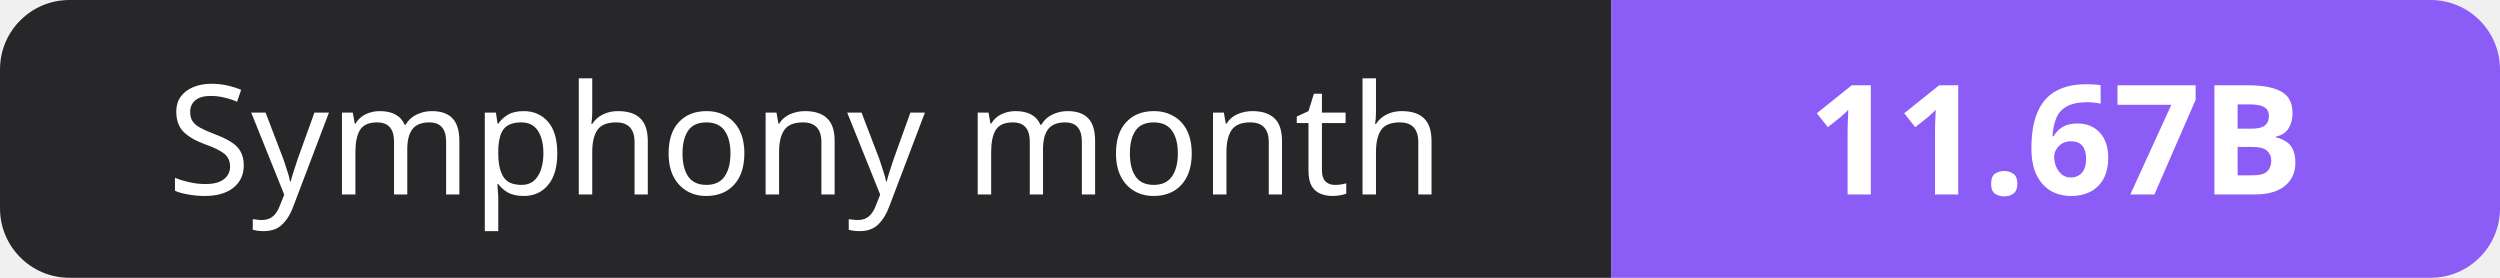
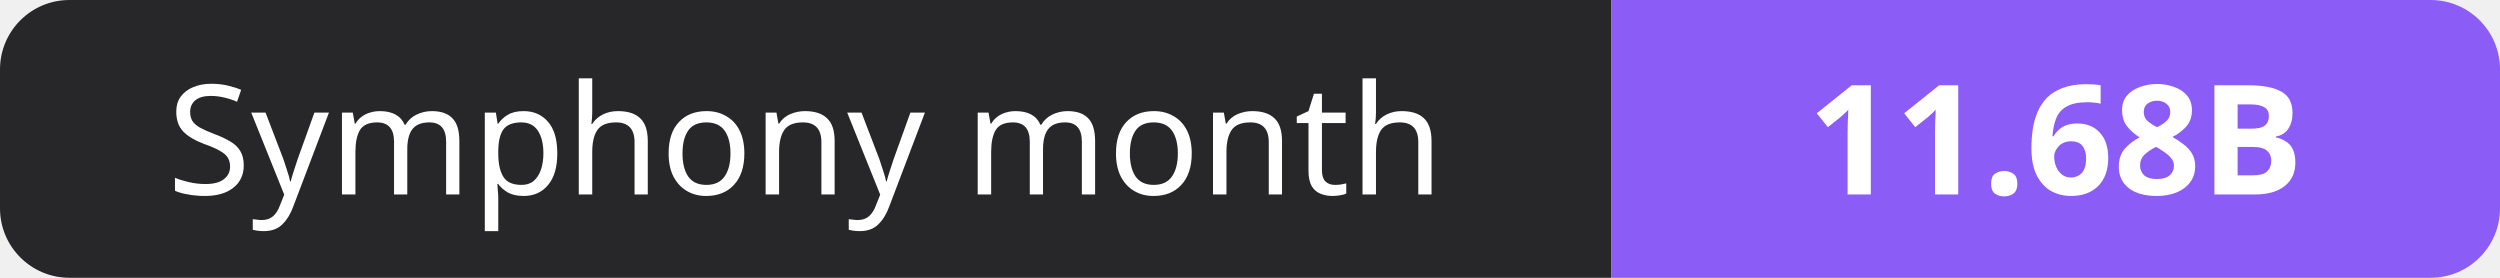
- <svg xmlns="http://www.w3.org/2000/svg" width="180" height="20" role="img" aria-label="Symphony month: 11.67B">
+ <svg xmlns="http://www.w3.org/2000/svg" width="180" height="20" role="img" aria-label="Symphony month: 11.68B">
  <clipPath id="r">
    <rect width="180" height="20" rx="5" fill="#fff" />
  </clipPath>
  <g clip-path="url(#r)">
    <rect width="116" height="20" fill="#27272a" />
    <rect x="116" width="64" height="20" fill="#8b5cf6" />
  </g>
  <g fill="#fff" text-anchor="middle" font-family="Verdana,Geneva,sans-serif" font-size="11">
    <text x="58.0" y="14">Symphony month</text>
-     <text x="148.0" y="14" font-weight="700">11.67B</text>
+     <text x="148.0" y="14" font-weight="700">11.68B</text>
  </g>
</svg>
